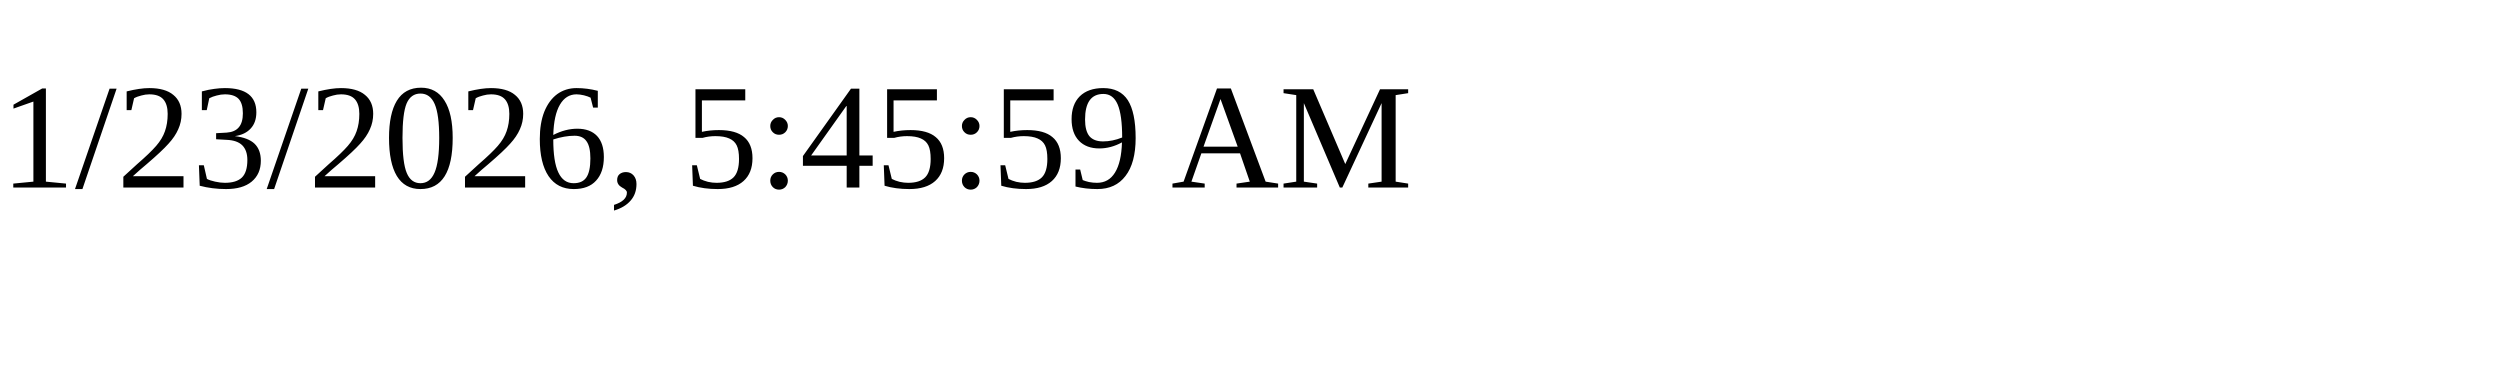
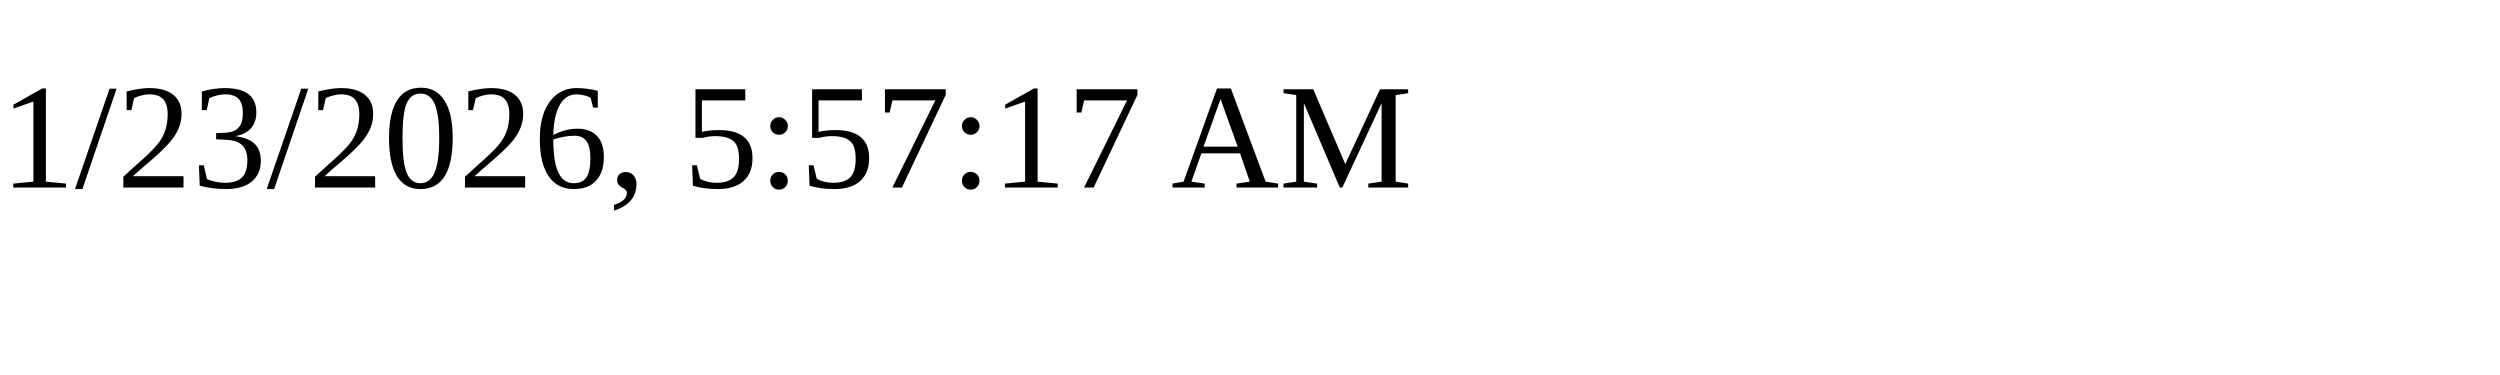
<svg xmlns="http://www.w3.org/2000/svg" height="30" width="200">
-   <text x="0" y="15">1/23/2026, 5:45:59 AM</text>
+   <text x="0" y="15">1/23/2026, 5:57:17 AM</text>
</svg>
